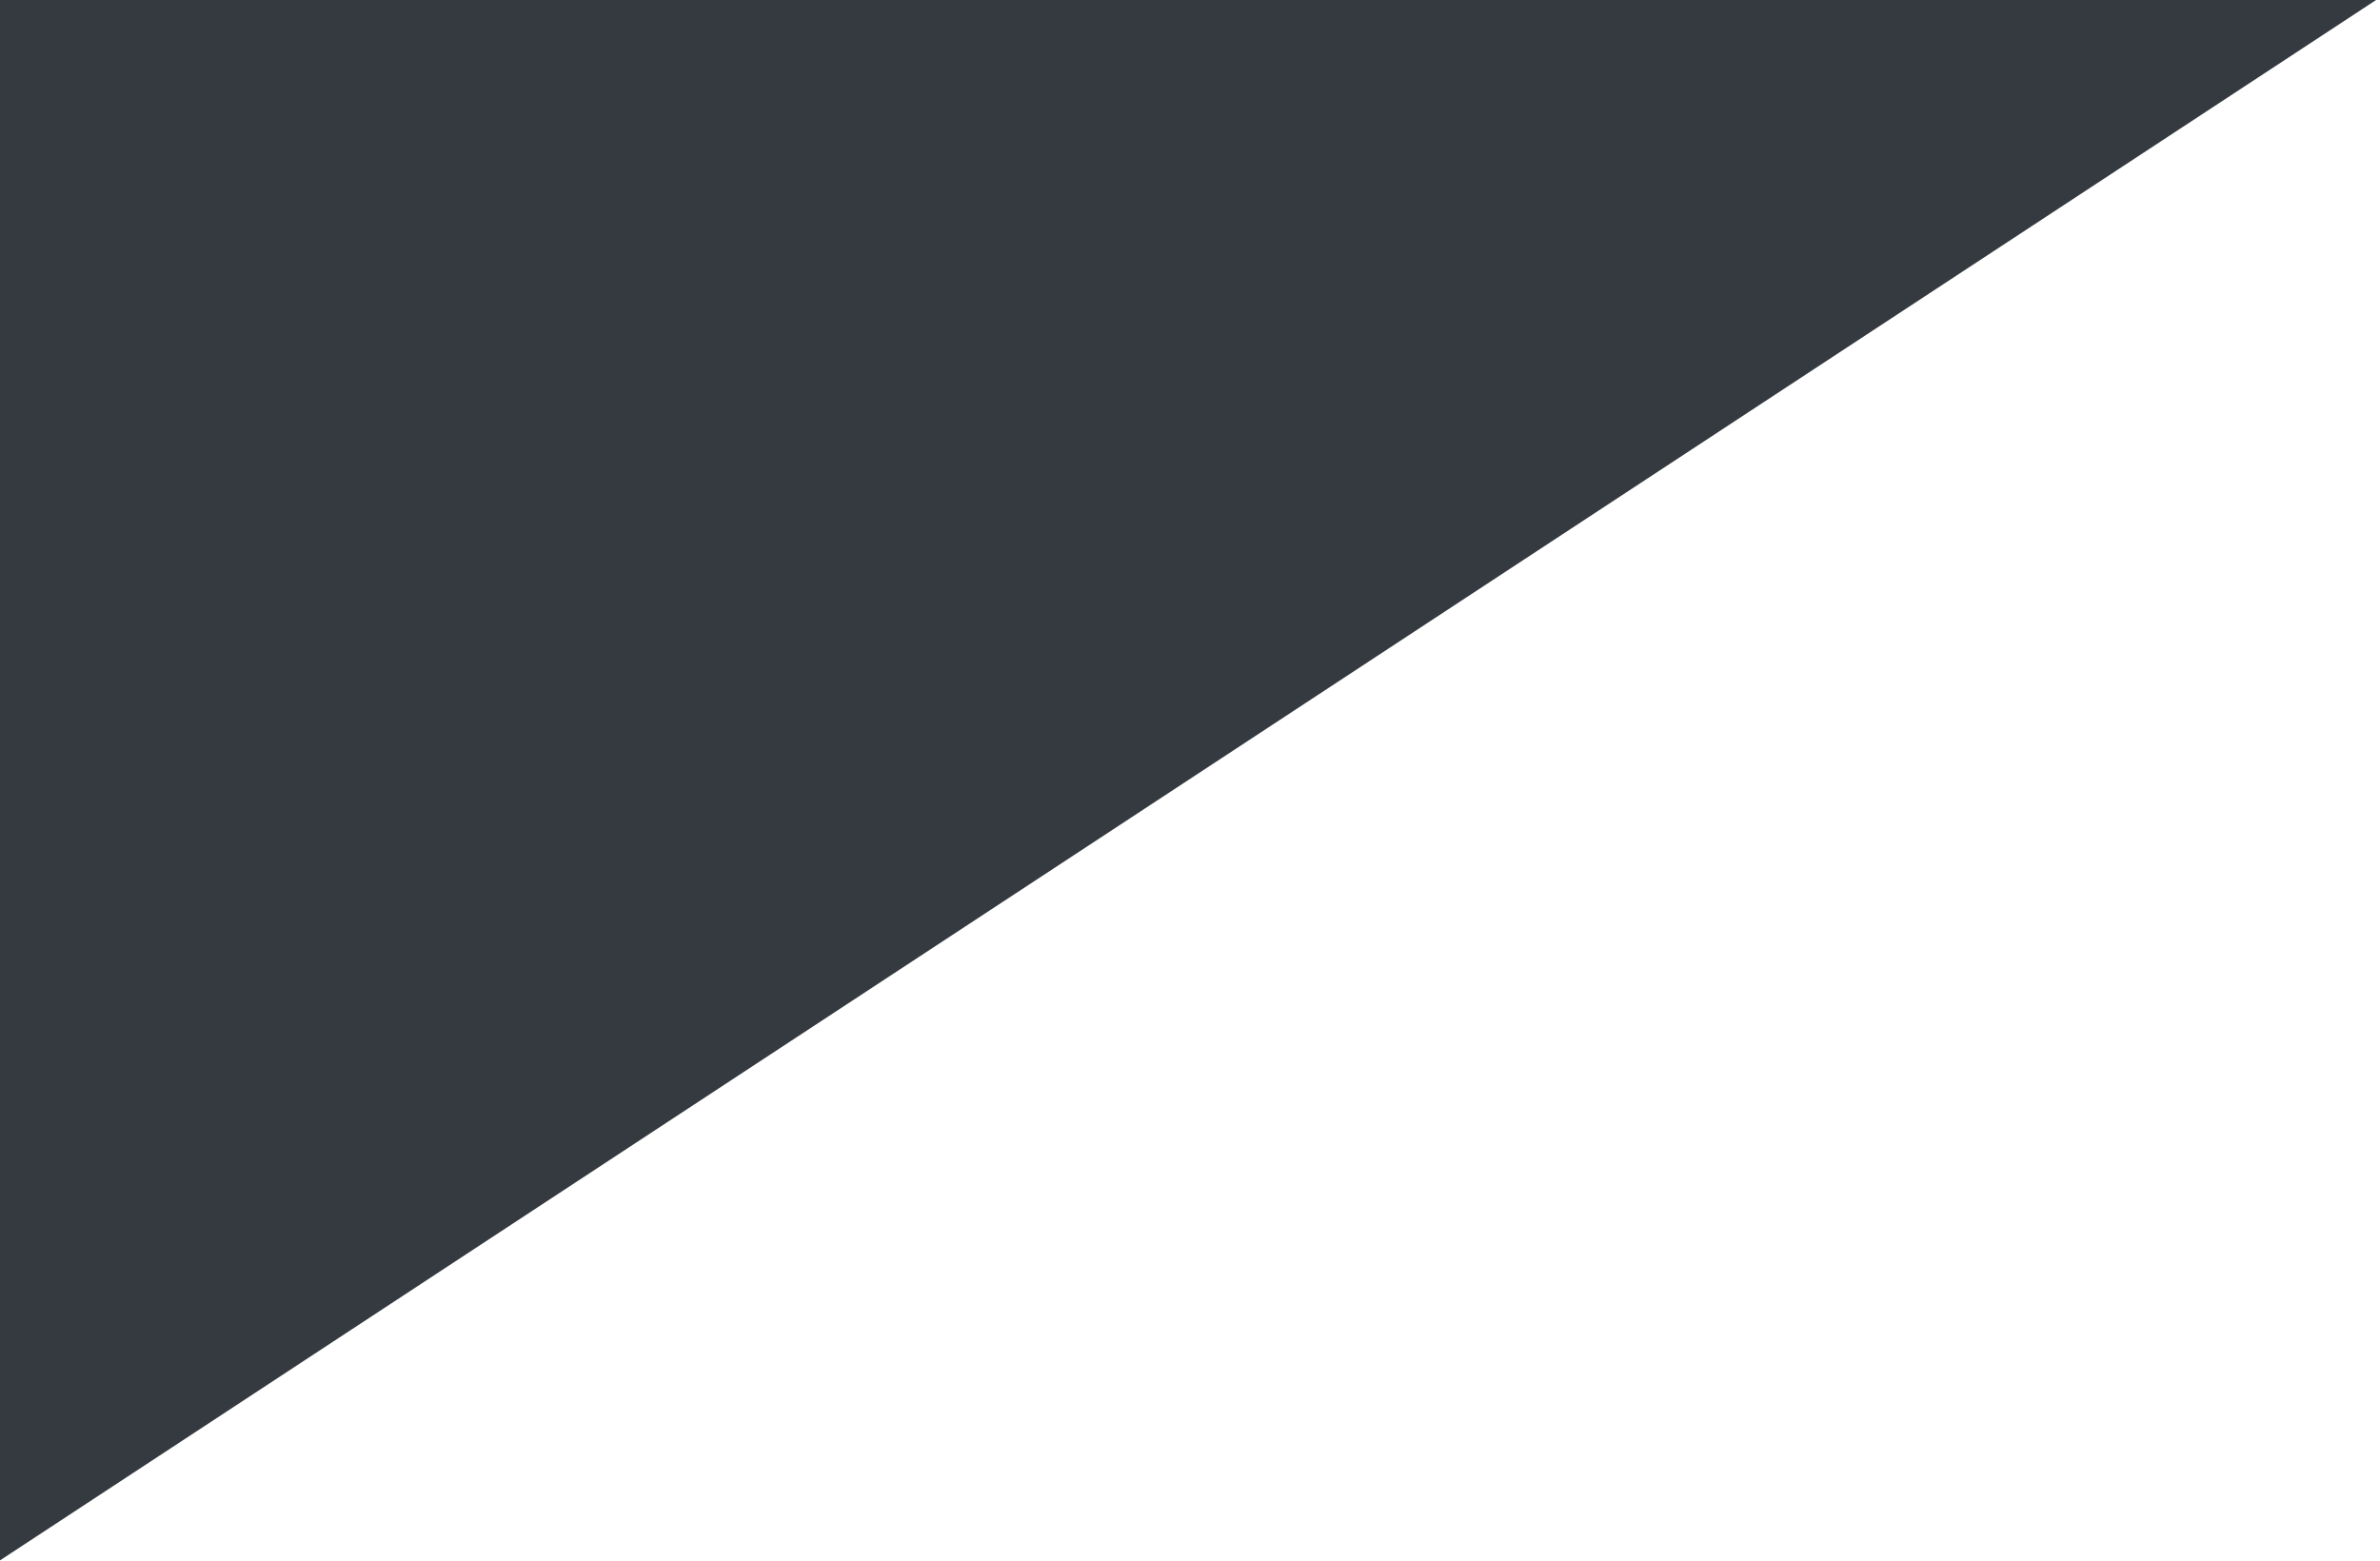
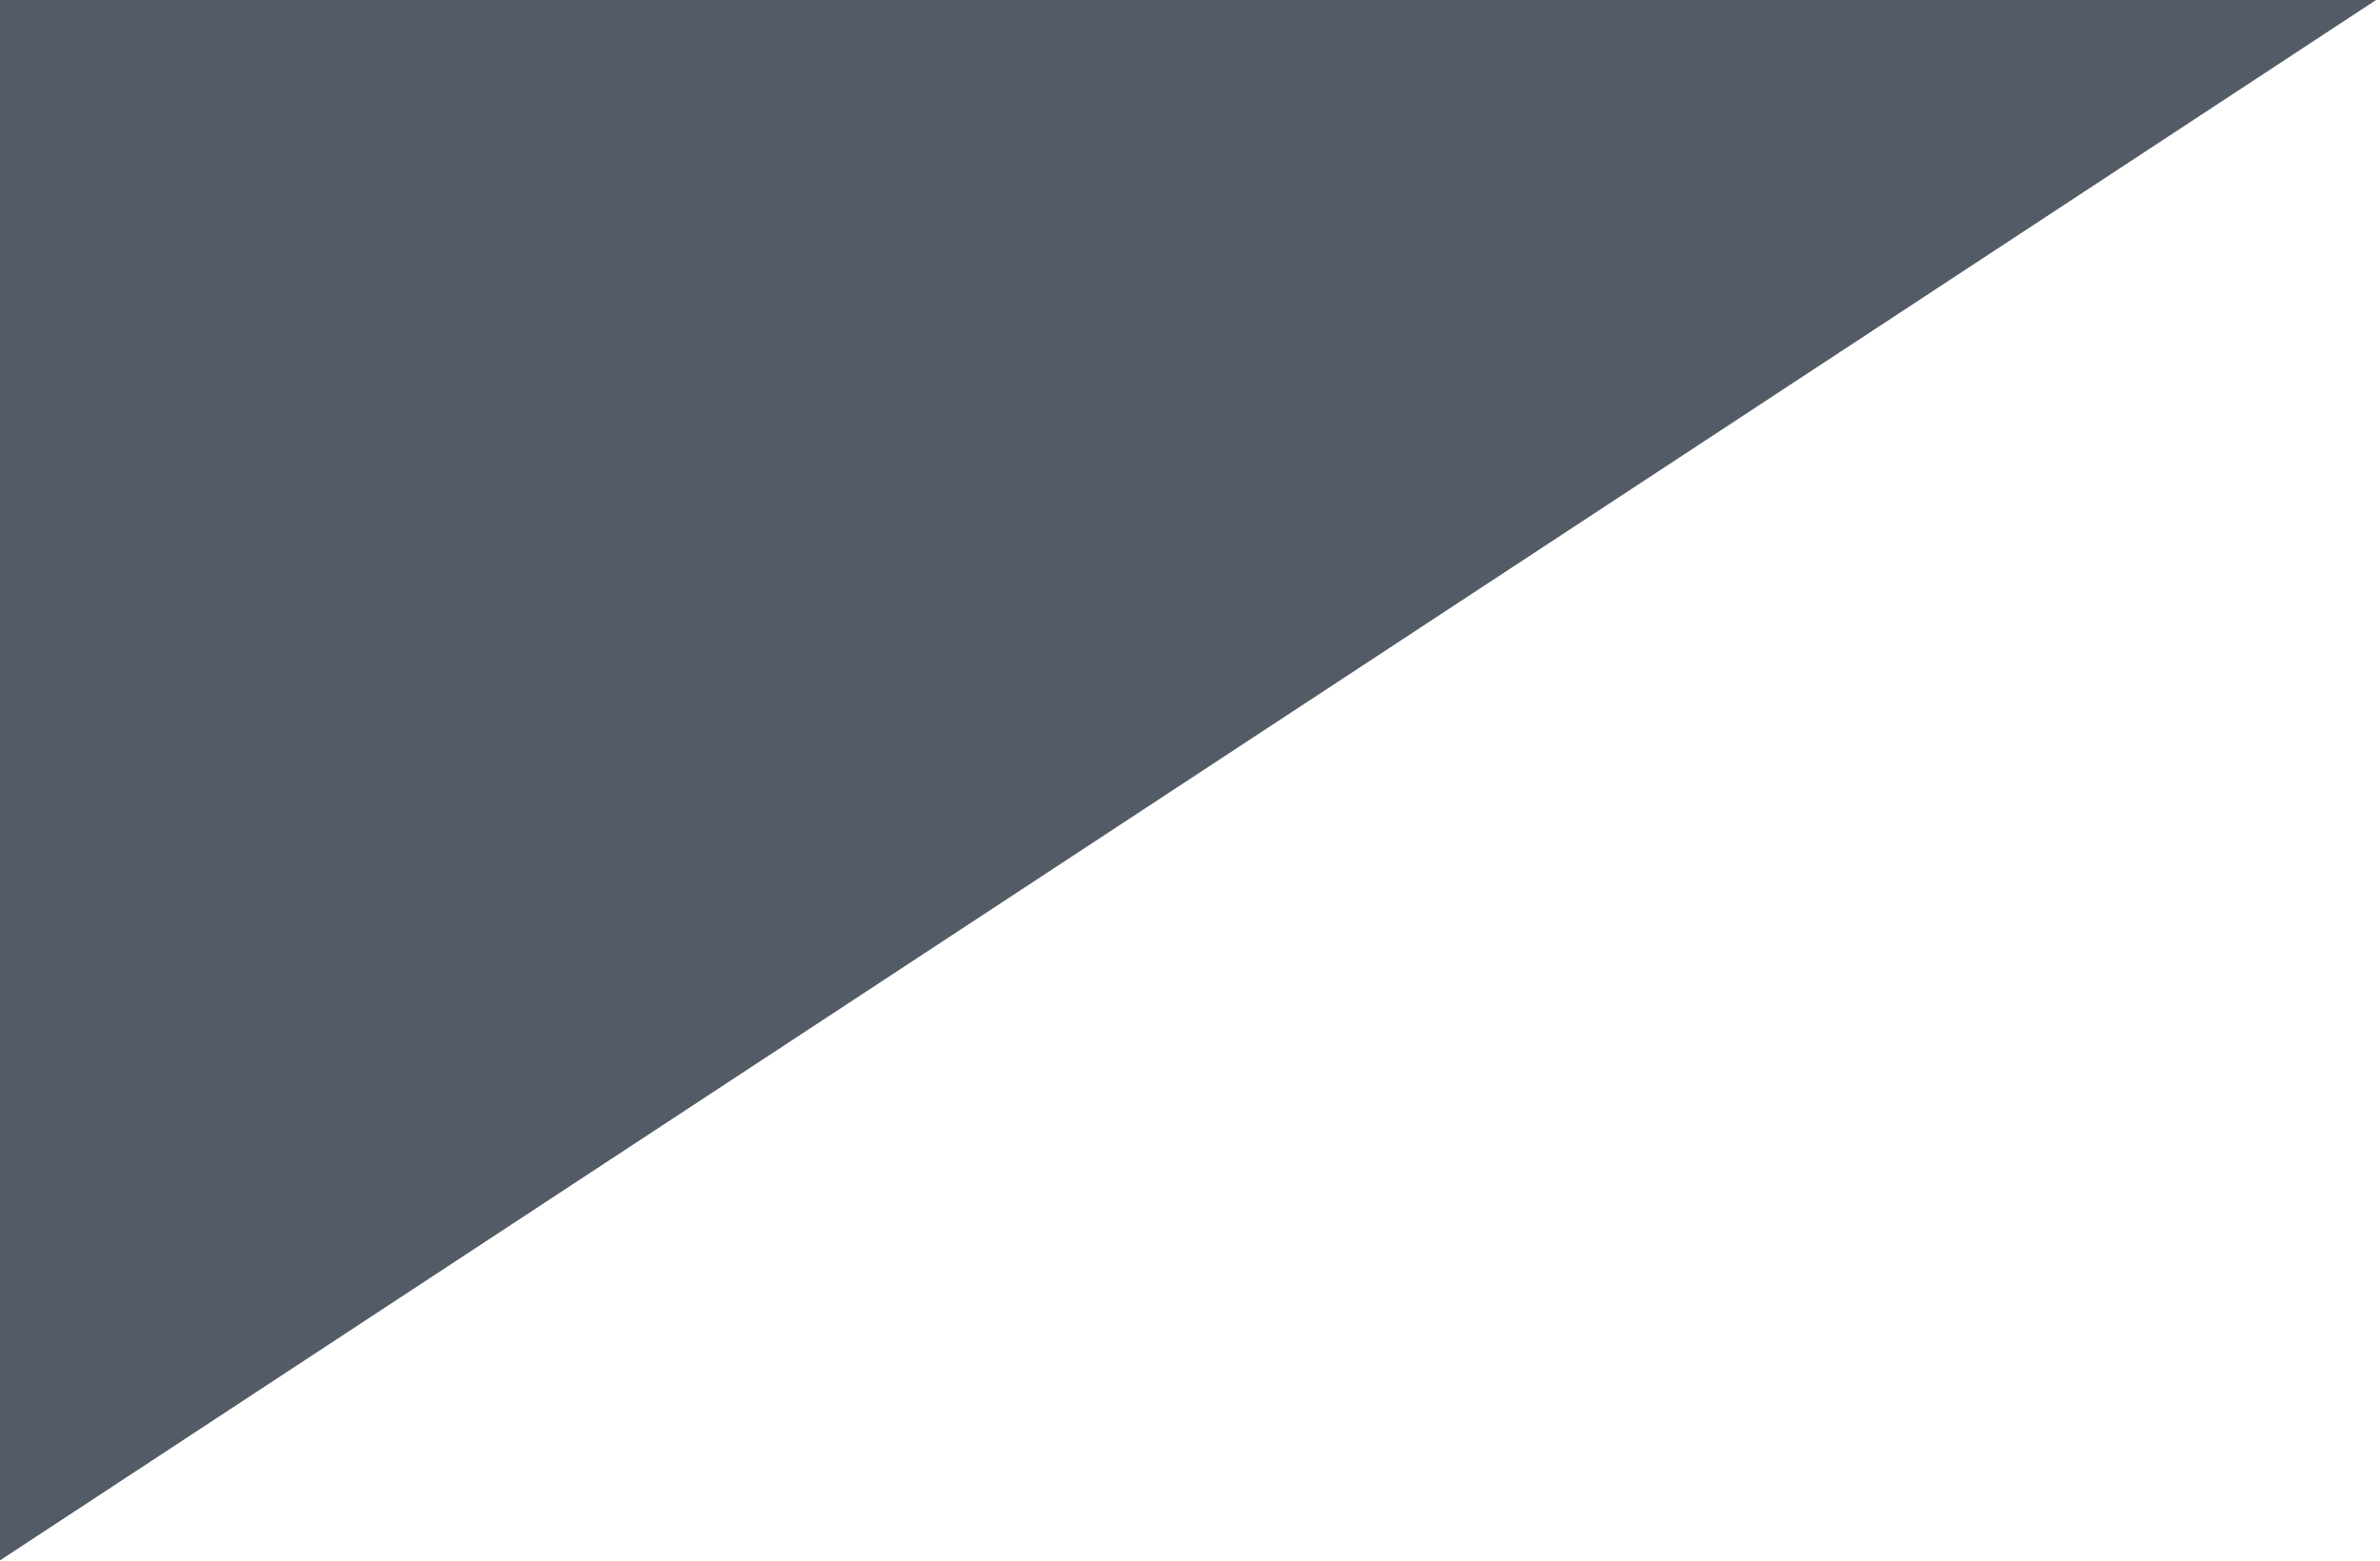
<svg xmlns="http://www.w3.org/2000/svg" width="305" height="200" viewBox="0 0 305 200" fill="none">
-   <path d="M304.5 0L0 200V0L304.5 0Z" fill="#343A40" />
+   <path d="M304.5 0L0 200V0H304.5Z" fill="#535C66" />
</svg>
